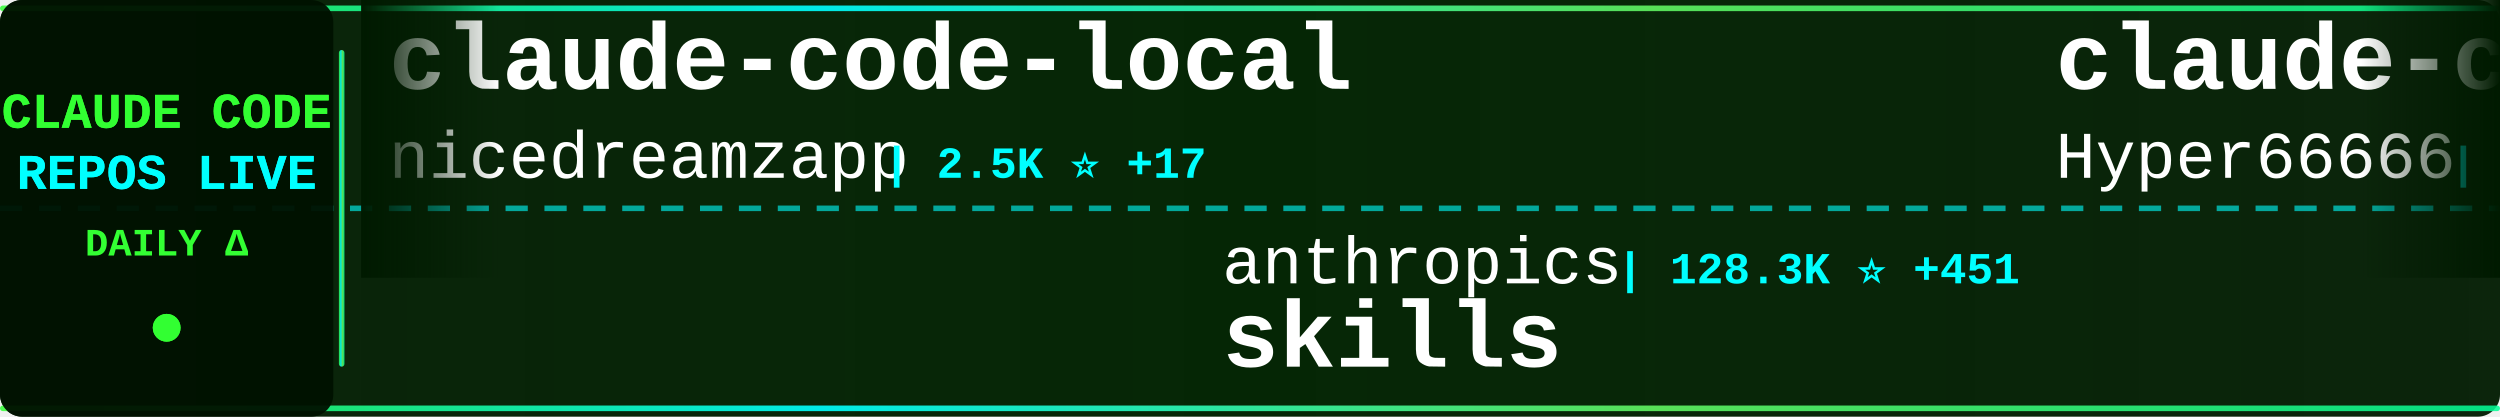
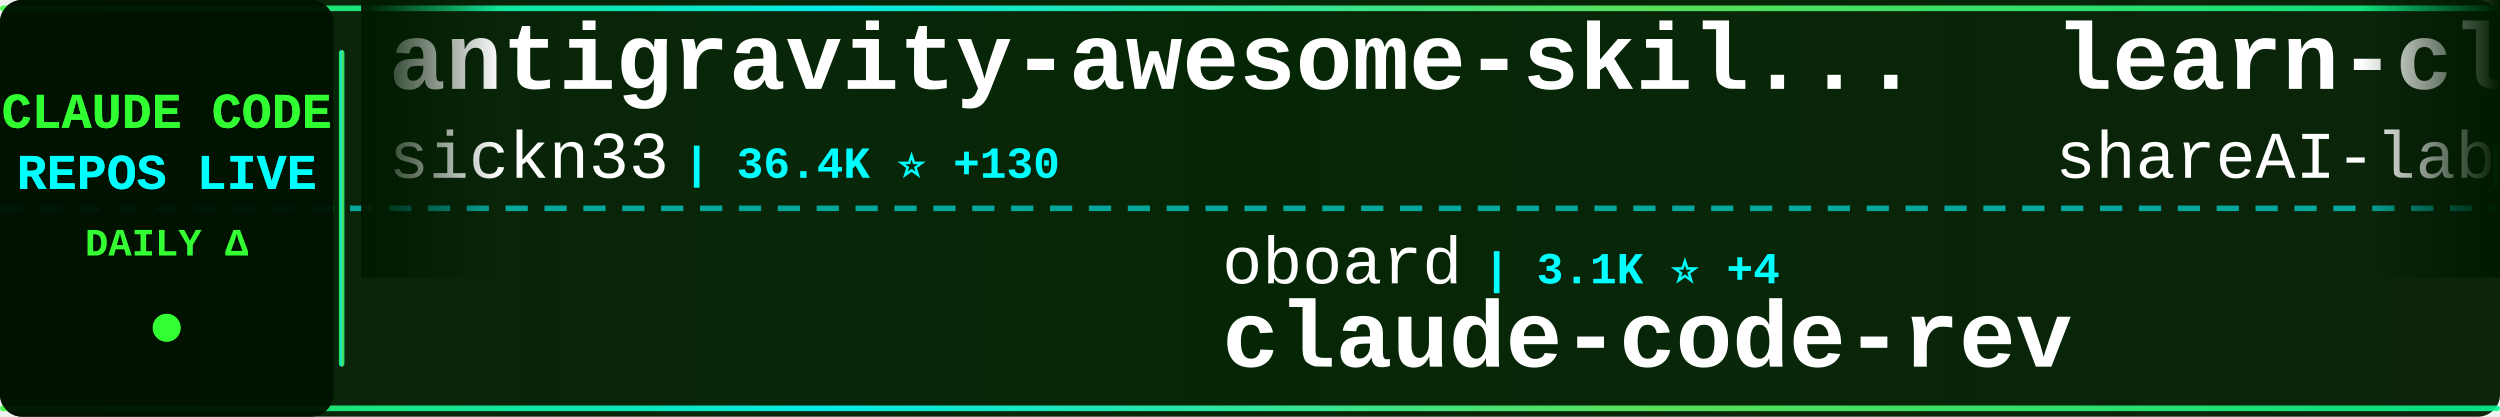
<svg xmlns="http://www.w3.org/2000/svg" width="900" height="150">
  <defs>
    <linearGradient id="tickerBg" x1="0%" y1="0%" x2="100%" y2="0%">
      <stop offset="0%" style="stop-color:#001a00;stop-opacity:0.95" />
      <stop offset="50%" style="stop-color:#002200;stop-opacity:0.98" />
      <stop offset="100%" style="stop-color:#001a00;stop-opacity:0.95" />
    </linearGradient>
    <linearGradient id="borderGrad" x1="0%" y1="0%" x2="100%" y2="0%">
      <stop offset="0%" style="stop-color:#33ff33;stop-opacity:0.85">
        <animate attributeName="stop-opacity" values="0.85;1;0.85" dur="2s" repeatCount="indefinite" />
      </stop>
      <stop offset="33%" style="stop-color:#00ffff;stop-opacity:0.9">
        <animate attributeName="stop-opacity" values="0.9;1;0.9" dur="2.2s" repeatCount="indefinite" />
      </stop>
      <stop offset="66%" style="stop-color:#66ff66;stop-opacity:0.85">
        <animate attributeName="stop-opacity" values="0.85;1;0.85" dur="1.8s" repeatCount="indefinite" />
      </stop>
      <stop offset="100%" style="stop-color:#00ff99;stop-opacity:0.85">
        <animate attributeName="stop-opacity" values="0.85;1;0.85" dur="2s" repeatCount="indefinite" />
      </stop>
    </linearGradient>
    <filter id="textGlow">
      <feGaussianBlur stdDeviation="0.1" result="coloredBlur" />
      <feMerge>
        <feMergeNode in="coloredBlur" />
        <feMergeNode in="SourceGraphic" />
      </feMerge>
    </filter>
    <filter id="metricGlow">
      <feGaussianBlur stdDeviation="0.2" result="coloredBlur" />
      <feMerge>
        <feMergeNode in="coloredBlur" />
        <feMergeNode in="SourceGraphic" />
      </feMerge>
    </filter>
    <linearGradient id="leftFade" x1="0%" y1="0%" x2="100%" y2="0%">
      <stop offset="0%" style="stop-color:#001a00;stop-opacity:1" />
      <stop offset="100%" style="stop-color:#001a00;stop-opacity:0" />
    </linearGradient>
    <linearGradient id="rightFade" x1="0%" y1="0%" x2="100%" y2="0%">
      <stop offset="0%" style="stop-color:#001a00;stop-opacity:0" />
      <stop offset="100%" style="stop-color:#001a00;stop-opacity:1" />
    </linearGradient>
  </defs>
  <rect width="900" height="150" fill="url(#tickerBg)" rx="8" />
  <rect x="0" y="2" width="900" height="2" fill="url(#borderGrad)" rx="1" />
  <rect x="0" y="146" width="900" height="2" fill="url(#borderGrad)" rx="1" />
  <line x1="0" y1="75" x2="900" y2="75" stroke="#00ffff" stroke-width="2" stroke-dasharray="8 6" opacity="0.6" />
  <rect x="0" y="0" width="120" height="150" fill="#001100" opacity="0.95" rx="8" />
  <text x="60" y="46" font-family="'Courier New', monospace" font-size="18" font-weight="bold" fill="#33ff33" text-anchor="middle" filter="url(#textGlow)">
    CLAUDE CODE
  </text>
  <text x="60" y="68" font-family="'Courier New', monospace" font-size="18" font-weight="bold" fill="#00ffff" text-anchor="middle" filter="url(#textGlow)">
    REPOS LIVE
  </text>
  <text x="60" y="92" font-family="'Courier New', monospace" font-size="14" font-weight="bold" fill="#33ff33" text-anchor="middle">
    DAILY Δ
  </text>
  <circle cx="60" cy="118" r="5" fill="#33ff33" filter="url(#metricGlow)">
    <animate attributeName="r" values="4;6;4" dur="1.5s" repeatCount="indefinite" />
    <animate attributeName="opacity" values="0.6;1;0.6" dur="1.5s" repeatCount="indefinite" />
  </circle>
  <rect x="122" y="18" width="2" height="114" fill="url(#borderGrad)" rx="1" />
  <clipPath id="tickerClip">
    <rect x="130" y="0" width="770" height="150" />
  </clipPath>
  <g clip-path="url(#tickerClip)">
    <g id="tickerItems">
      <animateTransform attributeName="transform" attributeType="XML" type="translate" from="0 0" to="-3000 0" dur="54s" repeatCount="indefinite" />
      <g transform="translate(0, 0)">
-         <text x="140" y="32" font-family="'Courier New', monospace" font-size="34" font-weight="bold" fill="#ffffff">claude-code-local</text>
-         <text x="140" y="64" font-family="'Courier New', monospace" font-size="24" font-weight="normal" fill="#ffffff" opacity="1.0">nicedreamzapp</text>
-         <text x="318" y="64" font-family="'Courier New', monospace" font-size="16" font-weight="bold" fill="#00ffff"> | 2.5K ⭐ +17</text>
+         <text x="140" y="32" font-family="'Courier New', monospace" font-size="34" font-weight="bold" fill="#ffffff">antigravity-awesome-skil...</text>
+         <text x="140" y="64" font-family="'Courier New', monospace" font-size="24" font-weight="normal" fill="#ffffff" opacity="1.0">sickn33</text>
+         <text x="246" y="64" font-family="'Courier New', monospace" font-size="16" font-weight="bold" fill="#00ffff"> | 36.4K ⭐ +130</text>
      </g>
      <g transform="translate(300, 0)">
-         <text x="140" y="102" font-family="'Courier New', monospace" font-size="24" font-weight="normal" fill="#ffffff" opacity="1.0">anthropics</text>
-         <text x="282" y="102" font-family="'Courier New', monospace" font-size="16" font-weight="bold" fill="#00ffff"> | 128.3K ⭐ +451</text>
-         <text x="140" y="132" font-family="'Courier New', monospace" font-size="34" font-weight="bold" fill="#ffffff">skills</text>
+         <text x="140" y="102" font-family="'Courier New', monospace" font-size="24" font-weight="normal" fill="#ffffff" opacity="1.0">oboard</text>
+         <text x="234" y="102" font-family="'Courier New', monospace" font-size="16" font-weight="bold" fill="#00ffff"> | 3.1K ⭐ +4</text>
+         <text x="140" y="132" font-family="'Courier New', monospace" font-size="34" font-weight="bold" fill="#ffffff">claude-code-rev</text>
      </g>
      <g transform="translate(600, 0)">
-         <text x="140" y="32" font-family="'Courier New', monospace" font-size="34" font-weight="bold" fill="#ffffff">claude-code-sourcemap</text>
-         <text x="140" y="64" font-family="'Courier New', monospace" font-size="24" font-weight="normal" fill="#ffffff" opacity="1.0">Hyper66666</text>
-         <text x="282" y="64" font-family="'Courier New', monospace" font-size="16" font-weight="bold" fill="#00ffff"> | 213 ⭐</text>
+         <text x="140" y="32" font-family="'Courier New', monospace" font-size="34" font-weight="bold" fill="#ffffff">learn-claude-code</text>
+         <text x="140" y="64" font-family="'Courier New', monospace" font-size="24" font-weight="normal" fill="#ffffff" opacity="1.0">shareAI-lab</text>
+         <text x="294" y="64" font-family="'Courier New', monospace" font-size="16" font-weight="bold" fill="#00ffff"> | 58.2K ⭐ +150</text>
      </g>
      <g transform="translate(900, 0)">
-         <text x="140" y="102" font-family="'Courier New', monospace" font-size="24" font-weight="normal" fill="#ffffff" opacity="1.0">musistudio</text>
-         <text x="282" y="102" font-family="'Courier New', monospace" font-size="16" font-weight="bold" fill="#00ffff"> | 33.4K ⭐ +38</text>
-         <text x="140" y="132" font-family="'Courier New', monospace" font-size="34" font-weight="bold" fill="#ffffff">claude-code-router</text>
+         <text x="140" y="102" font-family="'Courier New', monospace" font-size="24" font-weight="normal" fill="#ffffff" opacity="1.0">VoltAgent</text>
+         <text x="270" y="102" font-family="'Courier New', monospace" font-size="16" font-weight="bold" fill="#00ffff"> | 19.1K ⭐ +69</text>
+         <text x="140" y="132" font-family="'Courier New', monospace" font-size="34" font-weight="bold" fill="#ffffff">awesome-claude-code-suba...</text>
      </g>
      <g transform="translate(1200, 0)">
-         <text x="140" y="32" font-family="'Courier New', monospace" font-size="34" font-weight="bold" fill="#ffffff">awesome-claude-code-suba...</text>
-         <text x="140" y="64" font-family="'Courier New', monospace" font-size="24" font-weight="normal" fill="#ffffff" opacity="1.0">VoltAgent</text>
-         <text x="270" y="64" font-family="'Courier New', monospace" font-size="16" font-weight="bold" fill="#00ffff"> | 19.1K ⭐ +64</text>
+         <text x="140" y="32" font-family="'Courier New', monospace" font-size="34" font-weight="bold" fill="#ffffff">claude-code-prompts</text>
+         <text x="140" y="64" font-family="'Courier New', monospace" font-size="24" font-weight="normal" fill="#ffffff" opacity="1.0">repowise-dev</text>
+         <text x="306" y="64" font-family="'Courier New', monospace" font-size="16" font-weight="bold" fill="#00ffff"> | 991 ⭐ +3</text>
      </g>
      <g transform="translate(1500, 0)">
-         <text x="140" y="102" font-family="'Courier New', monospace" font-size="24" font-weight="normal" fill="#ffffff" opacity="1.0">kodu-ai</text>
-         <text x="246" y="102" font-family="'Courier New', monospace" font-size="16" font-weight="bold" fill="#00ffff"> | 5.3K ⭐ +1</text>
-         <text x="140" y="132" font-family="'Courier New', monospace" font-size="34" font-weight="bold" fill="#ffffff">claude-coder</text>
+         <text x="140" y="102" font-family="'Courier New', monospace" font-size="24" font-weight="normal" fill="#ffffff" opacity="1.0">shanraisshan</text>
+         <text x="306" y="102" font-family="'Courier New', monospace" font-size="16" font-weight="bold" fill="#00ffff"> | 51.1K ⭐ +194</text>
+         <text x="140" y="132" font-family="'Courier New', monospace" font-size="34" font-weight="bold" fill="#ffffff">claude-code-best-practic...</text>
      </g>
      <g transform="translate(1800, 0)">
        <text x="140" y="32" font-family="'Courier New', monospace" font-size="34" font-weight="bold" fill="#ffffff">claude-code-source</text>
-         <text x="140" y="64" font-family="'Courier New', monospace" font-size="24" font-weight="normal" fill="#ffffff" opacity="1.0">JrCx7scC</text>
-         <text x="258" y="64" font-family="'Courier New', monospace" font-size="16" font-weight="bold" fill="#00ffff"> | 365 ⭐</text>
+         <text x="140" y="64" font-family="'Courier New', monospace" font-size="24" font-weight="normal" fill="#ffffff" opacity="1.0">hangsman</text>
+         <text x="258" y="64" font-family="'Courier New', monospace" font-size="16" font-weight="bold" fill="#00ffff"> | 766 ⭐</text>
      </g>
      <g transform="translate(2100, 0)">
-         <text x="140" y="102" font-family="'Courier New', monospace" font-size="24" font-weight="normal" fill="#ffffff" opacity="1.0">carlvellotti</text>
-         <text x="306" y="102" font-family="'Courier New', monospace" font-size="16" font-weight="bold" fill="#00ffff"> | 2.0K ⭐ +4</text>
-         <text x="140" y="132" font-family="'Courier New', monospace" font-size="34" font-weight="bold" fill="#ffffff">claude-code-pm-course</text>
+         <text x="140" y="102" font-family="'Courier New', monospace" font-size="24" font-weight="normal" fill="#ffffff" opacity="1.0">Hyper66666</text>
+         <text x="282" y="102" font-family="'Courier New', monospace" font-size="16" font-weight="bold" fill="#00ffff"> | 213 ⭐</text>
+         <text x="140" y="132" font-family="'Courier New', monospace" font-size="34" font-weight="bold" fill="#ffffff">claude-code-sourcemap</text>
      </g>
      <g transform="translate(2400, 0)">
-         <text x="140" y="32" font-family="'Courier New', monospace" font-size="34" font-weight="bold" fill="#ffffff">edmunds-claude-code</text>
-         <text x="140" y="64" font-family="'Courier New', monospace" font-size="24" font-weight="normal" fill="#ffffff" opacity="1.0">edmund-io</text>
-         <text x="270" y="64" font-family="'Courier New', monospace" font-size="16" font-weight="bold" fill="#00ffff"> | 1.4K ⭐ +3</text>
+         <text x="140" y="32" font-family="'Courier New', monospace" font-size="34" font-weight="bold" fill="#ffffff">collection-claude-code-s...</text>
+         <text x="140" y="64" font-family="'Courier New', monospace" font-size="24" font-weight="normal" fill="#ffffff" opacity="1.0">chauncygu</text>
+         <text x="270" y="64" font-family="'Courier New', monospace" font-size="16" font-weight="bold" fill="#00ffff"> | 2.4K ⭐ +10</text>
      </g>
      <g transform="translate(2700, 0)">
-         <text x="140" y="102" font-family="'Courier New', monospace" font-size="24" font-weight="normal" fill="#ffffff" opacity="1.0">Alishahryar1</text>
-         <text x="306" y="102" font-family="'Courier New', monospace" font-size="16" font-weight="bold" fill="#00ffff"> | 21.4K ⭐ +477</text>
-         <text x="140" y="132" font-family="'Courier New', monospace" font-size="34" font-weight="bold" fill="#ffffff">free-claude-code</text>
+         <text x="140" y="102" font-family="'Courier New', monospace" font-size="24" font-weight="normal" fill="#ffffff" opacity="1.0">anthropics</text>
+         <text x="282" y="102" font-family="'Courier New', monospace" font-size="16" font-weight="bold" fill="#00ffff"> | 7.4K ⭐ +15</text>
+         <text x="140" y="132" font-family="'Courier New', monospace" font-size="34" font-weight="bold" fill="#ffffff">claude-code-action</text>
      </g>
      <g transform="translate(3000, 0)">
-         <text x="140" y="32" font-family="'Courier New', monospace" font-size="34" font-weight="bold" fill="#ffffff">claude-code-local</text>
-         <text x="140" y="64" font-family="'Courier New', monospace" font-size="24" font-weight="normal" fill="#ffffff" opacity="1.0">nicedreamzapp</text>
-         <text x="318" y="64" font-family="'Courier New', monospace" font-size="16" font-weight="bold" fill="#00ffff"> | 2.5K ⭐ +17</text>
+         <text x="140" y="32" font-family="'Courier New', monospace" font-size="34" font-weight="bold" fill="#ffffff">antigravity-awesome-skil...</text>
+         <text x="140" y="64" font-family="'Courier New', monospace" font-size="24" font-weight="normal" fill="#ffffff" opacity="1.0">sickn33</text>
+         <text x="246" y="64" font-family="'Courier New', monospace" font-size="16" font-weight="bold" fill="#00ffff"> | 36.4K ⭐ +130</text>
      </g>
      <g transform="translate(3300, 0)">
-         <text x="140" y="102" font-family="'Courier New', monospace" font-size="24" font-weight="normal" fill="#ffffff" opacity="1.0">anthropics</text>
-         <text x="282" y="102" font-family="'Courier New', monospace" font-size="16" font-weight="bold" fill="#00ffff"> | 128.3K ⭐ +451</text>
-         <text x="140" y="132" font-family="'Courier New', monospace" font-size="34" font-weight="bold" fill="#ffffff">skills</text>
+         <text x="140" y="102" font-family="'Courier New', monospace" font-size="24" font-weight="normal" fill="#ffffff" opacity="1.0">oboard</text>
+         <text x="234" y="102" font-family="'Courier New', monospace" font-size="16" font-weight="bold" fill="#00ffff"> | 3.1K ⭐ +4</text>
+         <text x="140" y="132" font-family="'Courier New', monospace" font-size="34" font-weight="bold" fill="#ffffff">claude-code-rev</text>
      </g>
      <g transform="translate(3600, 0)">
-         <text x="140" y="32" font-family="'Courier New', monospace" font-size="34" font-weight="bold" fill="#ffffff">claude-code-sourcemap</text>
-         <text x="140" y="64" font-family="'Courier New', monospace" font-size="24" font-weight="normal" fill="#ffffff" opacity="1.0">Hyper66666</text>
-         <text x="282" y="64" font-family="'Courier New', monospace" font-size="16" font-weight="bold" fill="#00ffff"> | 213 ⭐</text>
+         <text x="140" y="32" font-family="'Courier New', monospace" font-size="34" font-weight="bold" fill="#ffffff">learn-claude-code</text>
+         <text x="140" y="64" font-family="'Courier New', monospace" font-size="24" font-weight="normal" fill="#ffffff" opacity="1.0">shareAI-lab</text>
+         <text x="294" y="64" font-family="'Courier New', monospace" font-size="16" font-weight="bold" fill="#00ffff"> | 58.2K ⭐ +150</text>
      </g>
      <g transform="translate(3900, 0)">
-         <text x="140" y="102" font-family="'Courier New', monospace" font-size="24" font-weight="normal" fill="#ffffff" opacity="1.0">musistudio</text>
-         <text x="282" y="102" font-family="'Courier New', monospace" font-size="16" font-weight="bold" fill="#00ffff"> | 33.4K ⭐ +38</text>
-         <text x="140" y="132" font-family="'Courier New', monospace" font-size="34" font-weight="bold" fill="#ffffff">claude-code-router</text>
+         <text x="140" y="102" font-family="'Courier New', monospace" font-size="24" font-weight="normal" fill="#ffffff" opacity="1.0">VoltAgent</text>
+         <text x="270" y="102" font-family="'Courier New', monospace" font-size="16" font-weight="bold" fill="#00ffff"> | 19.1K ⭐ +69</text>
+         <text x="140" y="132" font-family="'Courier New', monospace" font-size="34" font-weight="bold" fill="#ffffff">awesome-claude-code-suba...</text>
      </g>
    </g>
  </g>
  <rect x="130" y="0" width="50" height="100" fill="url(#leftFade)" />
  <rect x="850" y="0" width="50" height="100" fill="url(#rightFade)" />
</svg>
